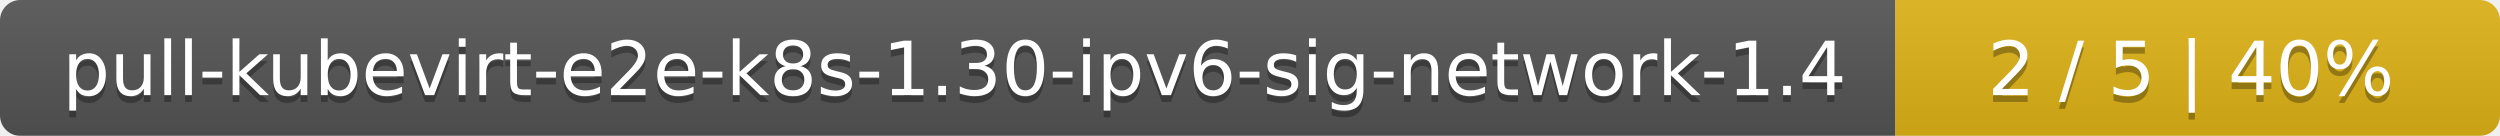
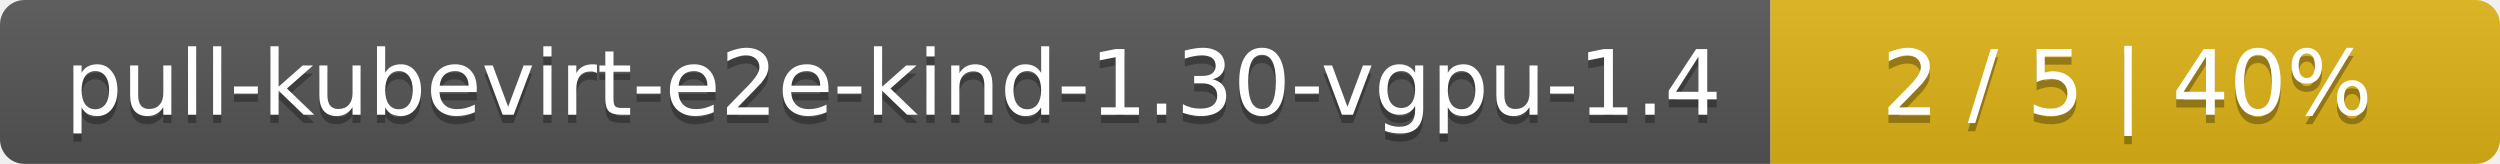
- <svg xmlns="http://www.w3.org/2000/svg" width="368" height="20">
+ <svg xmlns="http://www.w3.org/2000/svg" width="305" height="20">
  <linearGradient id="smooth" x2="0" y2="100%">
    <stop offset="0" stop-color="#bbb" stop-opacity=".1" />
    <stop offset="1" stop-opacity=".1" />
  </linearGradient>
  <mask id="round">
-     <rect width="368" height="20" rx="3" fill="#fff" />
+     <rect width="305" height="20" rx="3" fill="#fff" />
  </mask>
  <g mask="url(#round)">
-     <rect width="279" height="20" fill="#555" />
-     <rect x="279" width="89" height="20" fill="#dfb317" />
-     <rect width="368" height="20" fill="url(#smooth)" />
+     <rect width="216" height="20" fill="#555" />
+     <rect x="216" width="89" height="20" fill="#dfb317" />
+     <rect width="305" height="20" fill="url(#smooth)" />
  </g>
  <g fill="#fff" text-anchor="middle" font-family="DejaVu Sans,Verdana,Geneva,sans-serif" font-size="11">
-     <text x="140.5" y="15" fill="#010101" fill-opacity=".3">pull-kubevirt-e2e-k8s-1.30-ipv6-sig-network-1.4</text>
-     <text x="140.5" y="14">pull-kubevirt-e2e-k8s-1.30-ipv6-sig-network-1.4</text>
-     <text x="322.5" y="15" fill="#010101" fill-opacity=".3">2 / 5    |    40%</text>
-     <text x="322.5" y="14">2 / 5    |    40%</text>
+     <text x="109" y="15" fill="#010101" fill-opacity=".3">pull-kubevirt-e2e-kind-1.30-vgpu-1.4</text>
+     <text x="109" y="14">pull-kubevirt-e2e-kind-1.30-vgpu-1.4</text>
+     <text x="259.5" y="15" fill="#010101" fill-opacity=".3">2 / 5    |    40%</text>
+     <text x="259.5" y="14">2 / 5    |    40%</text>
  </g>
</svg>
